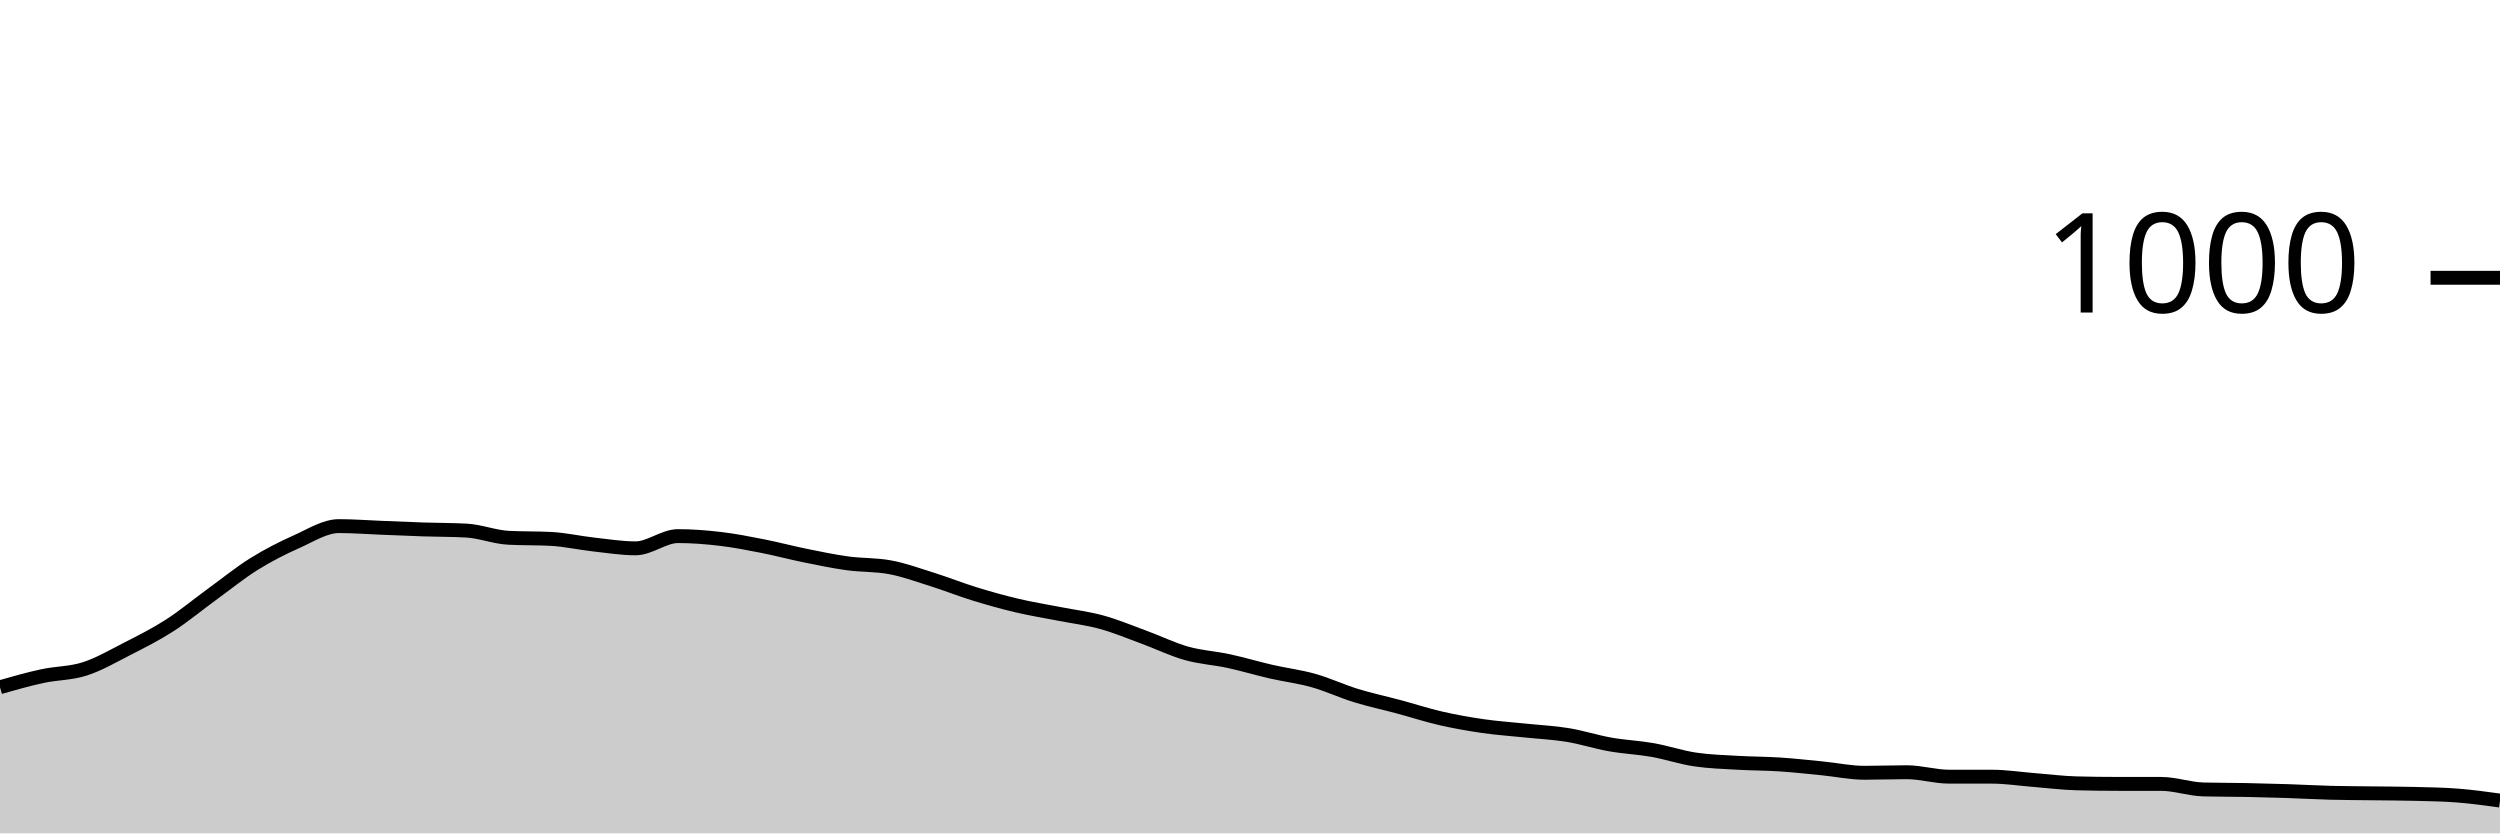
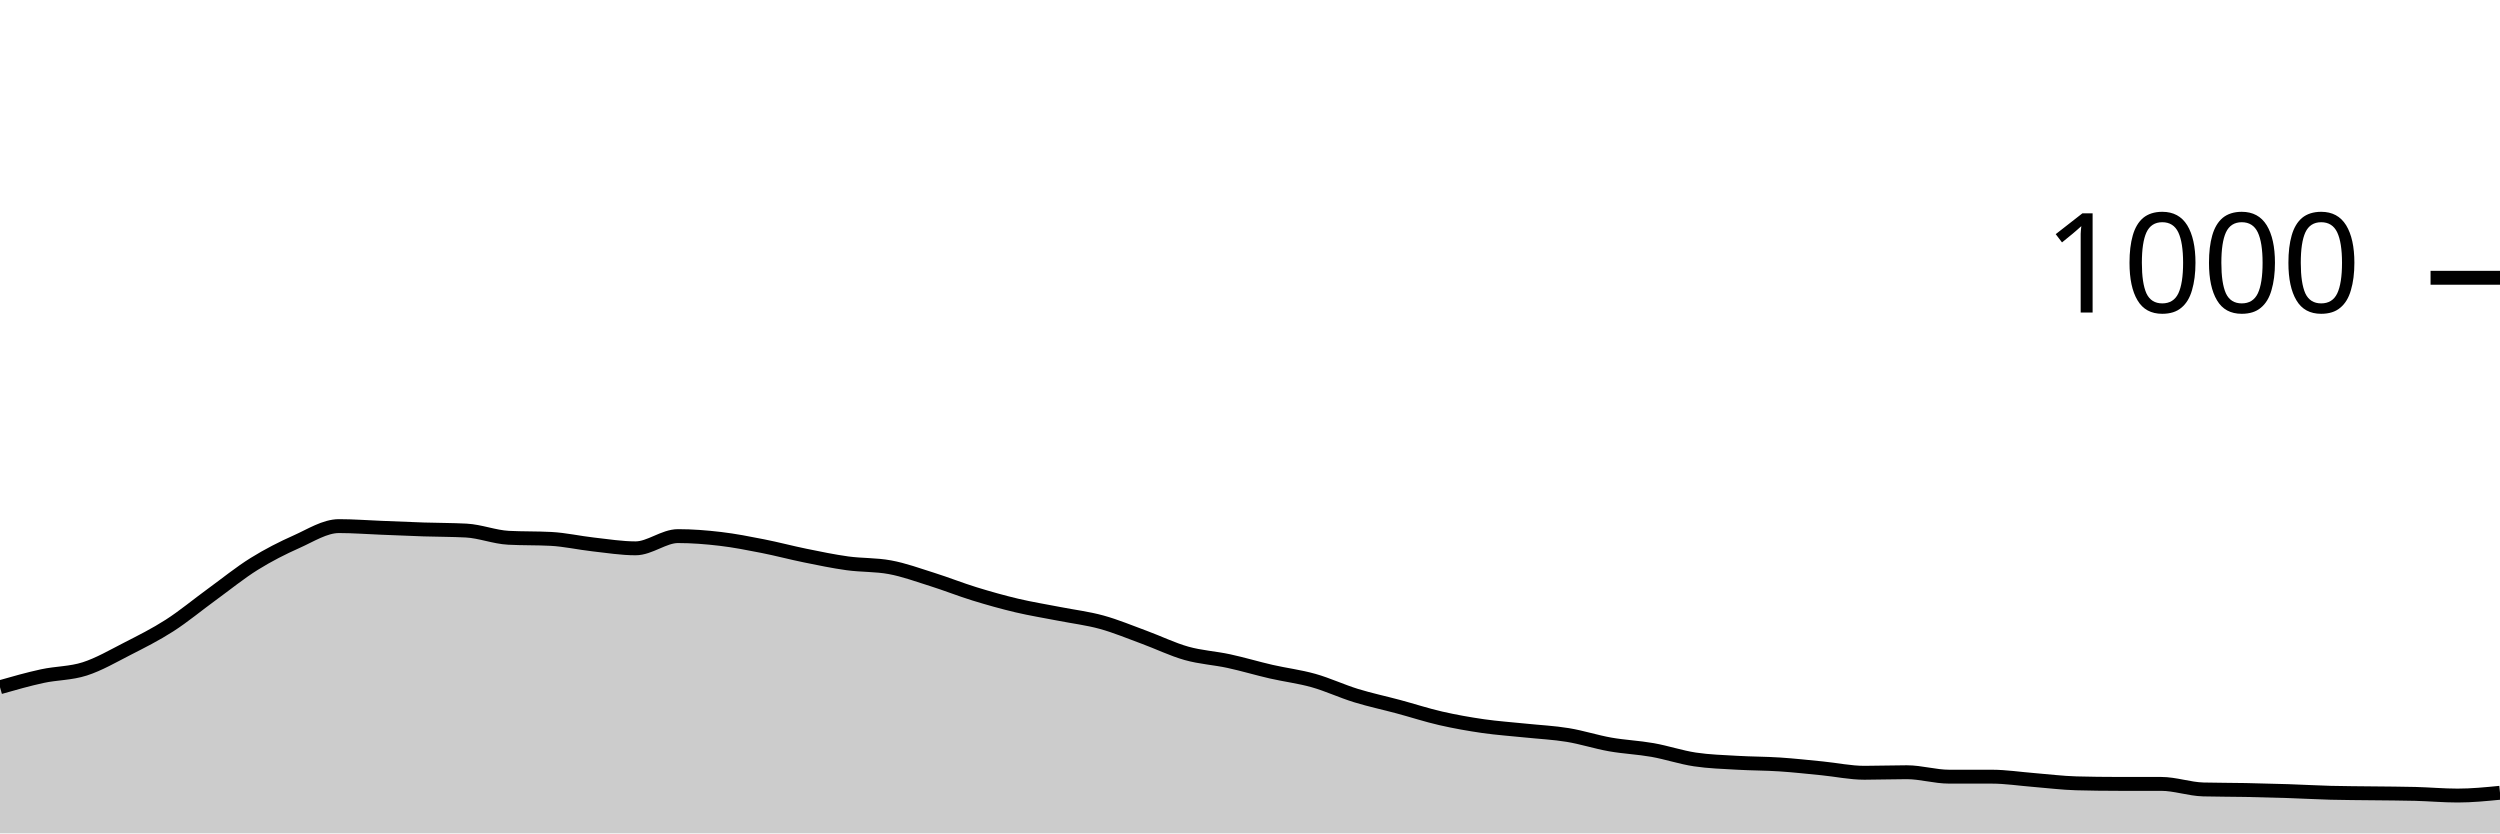
<svg xmlns="http://www.w3.org/2000/svg" viewBox="0 0 180 60">
  <g transform="translate(0,20)">
-     <path class="area" fill="rgba(0, 0, 0, 0.2)" d="M0,29.48C1.017,29.19,2.034,28.9,3.051,28.68C4.068,28.46,5.085,28.487,6.102,28.16C7.119,27.833,8.136,27.24,9.153,26.72C10.169,26.2,11.186,25.693,12.203,25.04C13.22,24.387,14.237,23.54,15.254,22.8C16.271,22.06,17.288,21.233,18.305,20.6C19.322,19.967,20.339,19.453,21.356,19C22.373,18.547,23.39,17.88,24.407,17.88C25.424,17.88,26.441,17.96,27.458,18C28.475,18.04,29.492,18.087,30.508,18.12C31.525,18.153,32.542,18.147,33.559,18.2C34.576,18.253,35.593,18.667,36.61,18.72C37.627,18.773,38.644,18.747,39.661,18.8C40.678,18.853,41.695,19.087,42.712,19.2C43.729,19.313,44.746,19.48,45.763,19.48C46.78,19.48,47.797,18.6,48.814,18.6C49.831,18.6,50.847,18.68,51.864,18.8C52.881,18.92,53.898,19.12,54.915,19.32C55.932,19.52,56.949,19.793,57.966,20C58.983,20.207,60,20.42,61.017,20.56C62.034,20.7,63.051,20.653,64.068,20.84C65.085,21.027,66.102,21.4,67.119,21.72C68.136,22.04,69.153,22.447,70.169,22.76C71.186,23.073,72.203,23.36,73.22,23.6C74.237,23.84,75.254,24,76.271,24.2C77.288,24.4,78.305,24.52,79.322,24.8C80.339,25.08,81.356,25.507,82.373,25.88C83.39,26.253,84.407,26.753,85.424,27.04C86.441,27.327,87.458,27.38,88.475,27.6C89.492,27.82,90.508,28.127,91.525,28.36C92.542,28.593,93.559,28.713,94.576,29C95.593,29.287,96.61,29.767,97.627,30.08C98.644,30.393,99.661,30.607,100.678,30.88C101.695,31.153,102.712,31.487,103.729,31.72C104.746,31.953,105.763,32.133,106.78,32.28C107.797,32.427,108.814,32.493,109.831,32.6C110.847,32.707,111.864,32.753,112.881,32.92C113.898,33.087,114.915,33.42,115.932,33.6C116.949,33.78,117.966,33.82,118.983,34C120,34.18,121.017,34.527,122.034,34.68C123.051,34.833,124.068,34.86,125.085,34.92C126.102,34.98,127.119,34.973,128.136,35.04C129.153,35.107,130.169,35.22,131.186,35.32C132.203,35.42,133.22,35.64,134.237,35.64C135.254,35.64,136.271,35.6,137.288,35.6C138.305,35.6,139.322,35.92,140.339,35.92C141.356,35.92,142.373,35.92,143.39,35.92C144.407,35.92,145.424,36.08,146.441,36.16C147.458,36.24,148.475,36.373,149.492,36.4C150.508,36.427,151.525,36.44,152.542,36.44C153.559,36.44,154.576,36.44,155.593,36.44C156.61,36.44,157.627,36.813,158.644,36.84C159.661,36.867,160.678,36.86,161.695,36.88C162.712,36.9,163.729,36.927,164.746,36.96C165.763,36.993,166.78,37.053,167.797,37.08C168.814,37.107,169.831,37.107,170.847,37.12C171.864,37.133,172.881,37.133,173.898,37.16C174.915,37.187,175.932,37.2,176.949,37.28C177.966,37.36,178.983,37.5,180,37.64L180,40C178.983,40,177.966,40,176.949,40C175.932,40,174.915,40,173.898,40C172.881,40,171.864,40,170.847,40C169.831,40,168.814,40,167.797,40C166.78,40,165.763,40,164.746,40C163.729,40,162.712,40,161.695,40C160.678,40,159.661,40,158.644,40C157.627,40,156.61,40,155.593,40C154.576,40,153.559,40,152.542,40C151.525,40,150.508,40,149.492,40C148.475,40,147.458,40,146.441,40C145.424,40,144.407,40,143.39,40C142.373,40,141.356,40,140.339,40C139.322,40,138.305,40,137.288,40C136.271,40,135.254,40,134.237,40C133.22,40,132.203,40,131.186,40C130.169,40,129.153,40,128.136,40C127.119,40,126.102,40,125.085,40C124.068,40,123.051,40,122.034,40C121.017,40,120,40,118.983,40C117.966,40,116.949,40,115.932,40C114.915,40,113.898,40,112.881,40C111.864,40,110.847,40,109.831,40C108.814,40,107.797,40,106.78,40C105.763,40,104.746,40,103.729,40C102.712,40,101.695,40,100.678,40C99.661,40,98.644,40,97.627,40C96.61,40,95.593,40,94.576,40C93.559,40,92.542,40,91.525,40C90.508,40,89.492,40,88.475,40C87.458,40,86.441,40,85.424,40C84.407,40,83.39,40,82.373,40C81.356,40,80.339,40,79.322,40C78.305,40,77.288,40,76.271,40C75.254,40,74.237,40,73.22,40C72.203,40,71.186,40,70.169,40C69.153,40,68.136,40,67.119,40C66.102,40,65.085,40,64.068,40C63.051,40,62.034,40,61.017,40C60,40,58.983,40,57.966,40C56.949,40,55.932,40,54.915,40C53.898,40,52.881,40,51.864,40C50.847,40,49.831,40,48.814,40C47.797,40,46.78,40,45.763,40C44.746,40,43.729,40,42.712,40C41.695,40,40.678,40,39.661,40C38.644,40,37.627,40,36.61,40C35.593,40,34.576,40,33.559,40C32.542,40,31.525,40,30.508,40C29.492,40,28.475,40,27.458,40C26.441,40,25.424,40,24.407,40C23.39,40,22.373,40,21.356,40C20.339,40,19.322,40,18.305,40C17.288,40,16.271,40,15.254,40C14.237,40,13.22,40,12.203,40C11.186,40,10.169,40,9.153,40C8.136,40,7.119,40,6.102,40C5.085,40,4.068,40,3.051,40C2.034,40,1.017,40,0,40Z" />
-     <path class="line" stroke="black" fill="none" d="M0,29.48C1.017,29.19,2.034,28.9,3.051,28.68C4.068,28.46,5.085,28.487,6.102,28.16C7.119,27.833,8.136,27.24,9.153,26.72C10.169,26.2,11.186,25.693,12.203,25.04C13.22,24.387,14.237,23.54,15.254,22.8C16.271,22.06,17.288,21.233,18.305,20.6C19.322,19.967,20.339,19.453,21.356,19C22.373,18.547,23.39,17.88,24.407,17.88C25.424,17.88,26.441,17.96,27.458,18C28.475,18.04,29.492,18.087,30.508,18.12C31.525,18.153,32.542,18.147,33.559,18.2C34.576,18.253,35.593,18.667,36.61,18.72C37.627,18.773,38.644,18.747,39.661,18.8C40.678,18.853,41.695,19.087,42.712,19.2C43.729,19.313,44.746,19.48,45.763,19.48C46.78,19.48,47.797,18.6,48.814,18.6C49.831,18.6,50.847,18.68,51.864,18.8C52.881,18.92,53.898,19.12,54.915,19.32C55.932,19.52,56.949,19.793,57.966,20C58.983,20.207,60,20.42,61.017,20.56C62.034,20.7,63.051,20.653,64.068,20.84C65.085,21.027,66.102,21.4,67.119,21.72C68.136,22.04,69.153,22.447,70.169,22.76C71.186,23.073,72.203,23.36,73.22,23.6C74.237,23.84,75.254,24,76.271,24.2C77.288,24.4,78.305,24.52,79.322,24.8C80.339,25.08,81.356,25.507,82.373,25.88C83.39,26.253,84.407,26.753,85.424,27.04C86.441,27.327,87.458,27.38,88.475,27.6C89.492,27.82,90.508,28.127,91.525,28.36C92.542,28.593,93.559,28.713,94.576,29C95.593,29.287,96.61,29.767,97.627,30.08C98.644,30.393,99.661,30.607,100.678,30.88C101.695,31.153,102.712,31.487,103.729,31.72C104.746,31.953,105.763,32.133,106.78,32.28C107.797,32.427,108.814,32.493,109.831,32.6C110.847,32.707,111.864,32.753,112.881,32.92C113.898,33.087,114.915,33.42,115.932,33.6C116.949,33.78,117.966,33.82,118.983,34C120,34.18,121.017,34.527,122.034,34.68C123.051,34.833,124.068,34.86,125.085,34.92C126.102,34.98,127.119,34.973,128.136,35.04C129.153,35.107,130.169,35.22,131.186,35.32C132.203,35.42,133.22,35.64,134.237,35.64C135.254,35.64,136.271,35.6,137.288,35.6C138.305,35.6,139.322,35.92,140.339,35.92C141.356,35.92,142.373,35.92,143.39,35.92C144.407,35.92,145.424,36.08,146.441,36.16C147.458,36.24,148.475,36.373,149.492,36.4C150.508,36.427,151.525,36.44,152.542,36.44C153.559,36.44,154.576,36.44,155.593,36.44C156.61,36.44,157.627,36.813,158.644,36.84C159.661,36.867,160.678,36.86,161.695,36.88C162.712,36.9,163.729,36.927,164.746,36.96C165.763,36.993,166.78,37.053,167.797,37.08C168.814,37.107,169.831,37.107,170.847,37.12C171.864,37.133,172.881,37.133,173.898,37.16C174.915,37.187,175.932,37.2,176.949,37.28C177.966,37.36,178.983,37.5,180,37.64" />
+     <path class="area" fill="rgba(0, 0, 0, 0.2)" d="M0,29.48C1.017,29.19,2.034,28.9,3.051,28.68C4.068,28.46,5.085,28.487,6.102,28.16C7.119,27.833,8.136,27.24,9.153,26.72C10.169,26.2,11.186,25.693,12.203,25.04C13.22,24.387,14.237,23.54,15.254,22.8C16.271,22.06,17.288,21.233,18.305,20.6C19.322,19.967,20.339,19.453,21.356,19C22.373,18.547,23.39,17.88,24.407,17.88C25.424,17.88,26.441,17.96,27.458,18C28.475,18.04,29.492,18.087,30.508,18.12C31.525,18.153,32.542,18.147,33.559,18.2C34.576,18.253,35.593,18.667,36.61,18.72C37.627,18.773,38.644,18.747,39.661,18.8C40.678,18.853,41.695,19.087,42.712,19.2C43.729,19.313,44.746,19.48,45.763,19.48C46.78,19.48,47.797,18.6,48.814,18.6C49.831,18.6,50.847,18.68,51.864,18.8C52.881,18.92,53.898,19.12,54.915,19.32C55.932,19.52,56.949,19.793,57.966,20C58.983,20.207,60,20.42,61.017,20.56C62.034,20.7,63.051,20.653,64.068,20.84C65.085,21.027,66.102,21.4,67.119,21.72C68.136,22.04,69.153,22.447,70.169,22.76C71.186,23.073,72.203,23.36,73.22,23.6C74.237,23.84,75.254,24,76.271,24.2C77.288,24.4,78.305,24.52,79.322,24.8C80.339,25.08,81.356,25.507,82.373,25.88C83.39,26.253,84.407,26.753,85.424,27.04C86.441,27.327,87.458,27.38,88.475,27.6C89.492,27.82,90.508,28.127,91.525,28.36C92.542,28.593,93.559,28.713,94.576,29C95.593,29.287,96.61,29.767,97.627,30.08C98.644,30.393,99.661,30.607,100.678,30.88C101.695,31.153,102.712,31.487,103.729,31.72C104.746,31.953,105.763,32.133,106.78,32.28C107.797,32.427,108.814,32.493,109.831,32.6C110.847,32.707,111.864,32.753,112.881,32.92C113.898,33.087,114.915,33.42,115.932,33.6C116.949,33.78,117.966,33.82,118.983,34C120,34.18,121.017,34.527,122.034,34.68C123.051,34.833,124.068,34.86,125.085,34.92C126.102,34.98,127.119,34.973,128.136,35.04C129.153,35.107,130.169,35.22,131.186,35.32C132.203,35.42,133.22,35.64,134.237,35.64C135.254,35.64,136.271,35.6,137.288,35.6C138.305,35.6,139.322,35.92,140.339,35.92C141.356,35.92,142.373,35.92,143.39,35.92C144.407,35.92,145.424,36.08,146.441,36.16C147.458,36.24,148.475,36.373,149.492,36.4C150.508,36.427,151.525,36.44,152.542,36.44C153.559,36.44,154.576,36.44,155.593,36.44C156.61,36.44,157.627,36.813,158.644,36.84C159.661,36.867,160.678,36.86,161.695,36.88C162.712,36.9,163.729,36.927,164.746,36.96C165.763,36.993,166.78,37.053,167.797,37.08C168.814,37.107,169.831,37.107,170.847,37.12C171.864,37.133,172.881,37.133,173.898,37.16C174.915,37.187,175.932,37.28,176.949,37.28C177.966,37.28,178.983,37.18,180,37.08L180,40C178.983,40,177.966,40,176.949,40C175.932,40,174.915,40,173.898,40C172.881,40,171.864,40,170.847,40C169.831,40,168.814,40,167.797,40C166.78,40,165.763,40,164.746,40C163.729,40,162.712,40,161.695,40C160.678,40,159.661,40,158.644,40C157.627,40,156.61,40,155.593,40C154.576,40,153.559,40,152.542,40C151.525,40,150.508,40,149.492,40C148.475,40,147.458,40,146.441,40C145.424,40,144.407,40,143.39,40C142.373,40,141.356,40,140.339,40C139.322,40,138.305,40,137.288,40C136.271,40,135.254,40,134.237,40C133.22,40,132.203,40,131.186,40C130.169,40,129.153,40,128.136,40C127.119,40,126.102,40,125.085,40C124.068,40,123.051,40,122.034,40C121.017,40,120,40,118.983,40C117.966,40,116.949,40,115.932,40C114.915,40,113.898,40,112.881,40C111.864,40,110.847,40,109.831,40C108.814,40,107.797,40,106.78,40C105.763,40,104.746,40,103.729,40C102.712,40,101.695,40,100.678,40C99.661,40,98.644,40,97.627,40C96.61,40,95.593,40,94.576,40C93.559,40,92.542,40,91.525,40C90.508,40,89.492,40,88.475,40C87.458,40,86.441,40,85.424,40C84.407,40,83.39,40,82.373,40C81.356,40,80.339,40,79.322,40C78.305,40,77.288,40,76.271,40C75.254,40,74.237,40,73.22,40C72.203,40,71.186,40,70.169,40C69.153,40,68.136,40,67.119,40C66.102,40,65.085,40,64.068,40C63.051,40,62.034,40,61.017,40C60,40,58.983,40,57.966,40C56.949,40,55.932,40,54.915,40C53.898,40,52.881,40,51.864,40C50.847,40,49.831,40,48.814,40C47.797,40,46.78,40,45.763,40C44.746,40,43.729,40,42.712,40C41.695,40,40.678,40,39.661,40C38.644,40,37.627,40,36.61,40C35.593,40,34.576,40,33.559,40C32.542,40,31.525,40,30.508,40C29.492,40,28.475,40,27.458,40C26.441,40,25.424,40,24.407,40C23.39,40,22.373,40,21.356,40C20.339,40,19.322,40,18.305,40C17.288,40,16.271,40,15.254,40C14.237,40,13.22,40,12.203,40C11.186,40,10.169,40,9.153,40C8.136,40,7.119,40,6.102,40C5.085,40,4.068,40,3.051,40C2.034,40,1.017,40,0,40Z" />
+     <path class="line" stroke="black" fill="none" d="M0,29.48C1.017,29.19,2.034,28.9,3.051,28.68C4.068,28.46,5.085,28.487,6.102,28.16C7.119,27.833,8.136,27.24,9.153,26.72C10.169,26.2,11.186,25.693,12.203,25.04C13.22,24.387,14.237,23.54,15.254,22.8C16.271,22.06,17.288,21.233,18.305,20.6C19.322,19.967,20.339,19.453,21.356,19C22.373,18.547,23.39,17.88,24.407,17.88C25.424,17.88,26.441,17.96,27.458,18C28.475,18.04,29.492,18.087,30.508,18.12C31.525,18.153,32.542,18.147,33.559,18.2C34.576,18.253,35.593,18.667,36.61,18.72C37.627,18.773,38.644,18.747,39.661,18.8C40.678,18.853,41.695,19.087,42.712,19.2C43.729,19.313,44.746,19.48,45.763,19.48C46.78,19.48,47.797,18.6,48.814,18.6C49.831,18.6,50.847,18.68,51.864,18.8C52.881,18.92,53.898,19.12,54.915,19.32C55.932,19.52,56.949,19.793,57.966,20C58.983,20.207,60,20.42,61.017,20.56C62.034,20.7,63.051,20.653,64.068,20.84C65.085,21.027,66.102,21.4,67.119,21.72C68.136,22.04,69.153,22.447,70.169,22.76C71.186,23.073,72.203,23.36,73.22,23.6C74.237,23.84,75.254,24,76.271,24.2C77.288,24.4,78.305,24.52,79.322,24.8C80.339,25.08,81.356,25.507,82.373,25.88C83.39,26.253,84.407,26.753,85.424,27.04C86.441,27.327,87.458,27.38,88.475,27.6C89.492,27.82,90.508,28.127,91.525,28.36C92.542,28.593,93.559,28.713,94.576,29C95.593,29.287,96.61,29.767,97.627,30.08C98.644,30.393,99.661,30.607,100.678,30.88C101.695,31.153,102.712,31.487,103.729,31.72C104.746,31.953,105.763,32.133,106.78,32.28C107.797,32.427,108.814,32.493,109.831,32.6C110.847,32.707,111.864,32.753,112.881,32.92C113.898,33.087,114.915,33.42,115.932,33.6C116.949,33.78,117.966,33.82,118.983,34C120,34.18,121.017,34.527,122.034,34.68C123.051,34.833,124.068,34.86,125.085,34.92C126.102,34.98,127.119,34.973,128.136,35.04C129.153,35.107,130.169,35.22,131.186,35.32C132.203,35.42,133.22,35.64,134.237,35.64C135.254,35.64,136.271,35.6,137.288,35.6C138.305,35.6,139.322,35.92,140.339,35.92C141.356,35.92,142.373,35.92,143.39,35.92C144.407,35.92,145.424,36.08,146.441,36.16C147.458,36.24,148.475,36.373,149.492,36.4C150.508,36.427,151.525,36.44,152.542,36.44C153.559,36.44,154.576,36.44,155.593,36.44C156.61,36.44,157.627,36.813,158.644,36.84C159.661,36.867,160.678,36.86,161.695,36.88C162.712,36.9,163.729,36.927,164.746,36.96C165.763,36.993,166.78,37.053,167.797,37.08C168.814,37.107,169.831,37.107,170.847,37.12C171.864,37.133,172.881,37.133,173.898,37.16C174.915,37.187,175.932,37.28,176.949,37.28C177.966,37.28,178.983,37.18,180,37.08" />
    <path class="axis-ceiling" stroke-width="1" stroke="black" fill="none" d="M175,0L180,0" />
    <text class="axis-ceiling-label" font-family="sans-serif" text-anchor="end" font-size="10px" x="170" y="2.5">1000</text>
  </g>
</svg>
